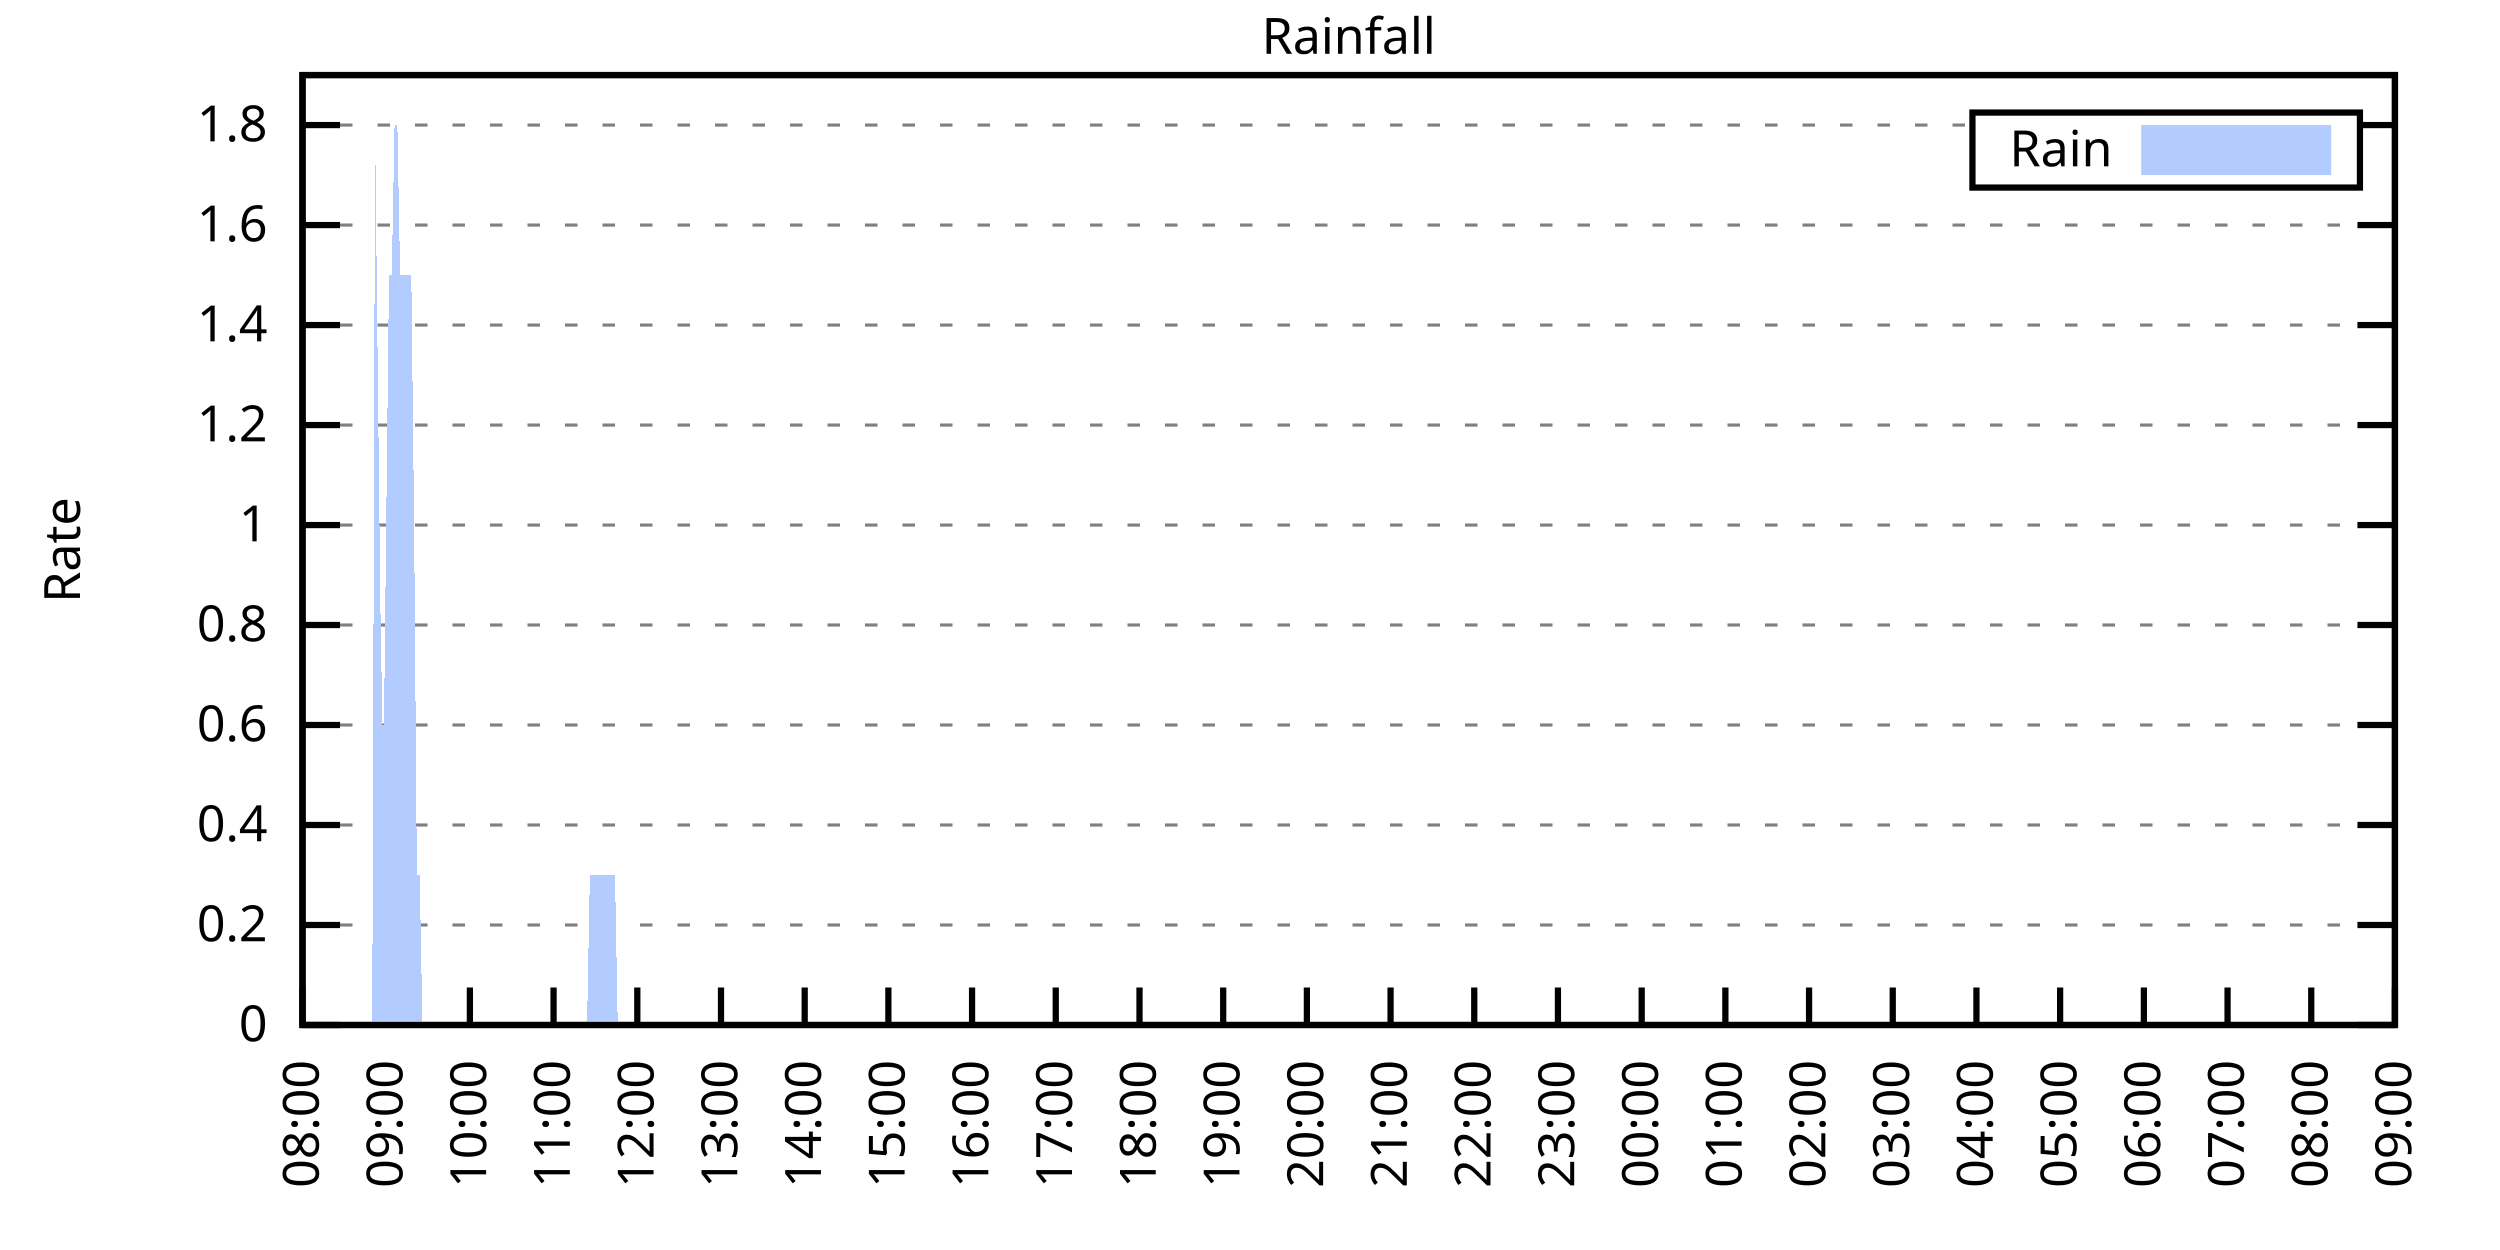
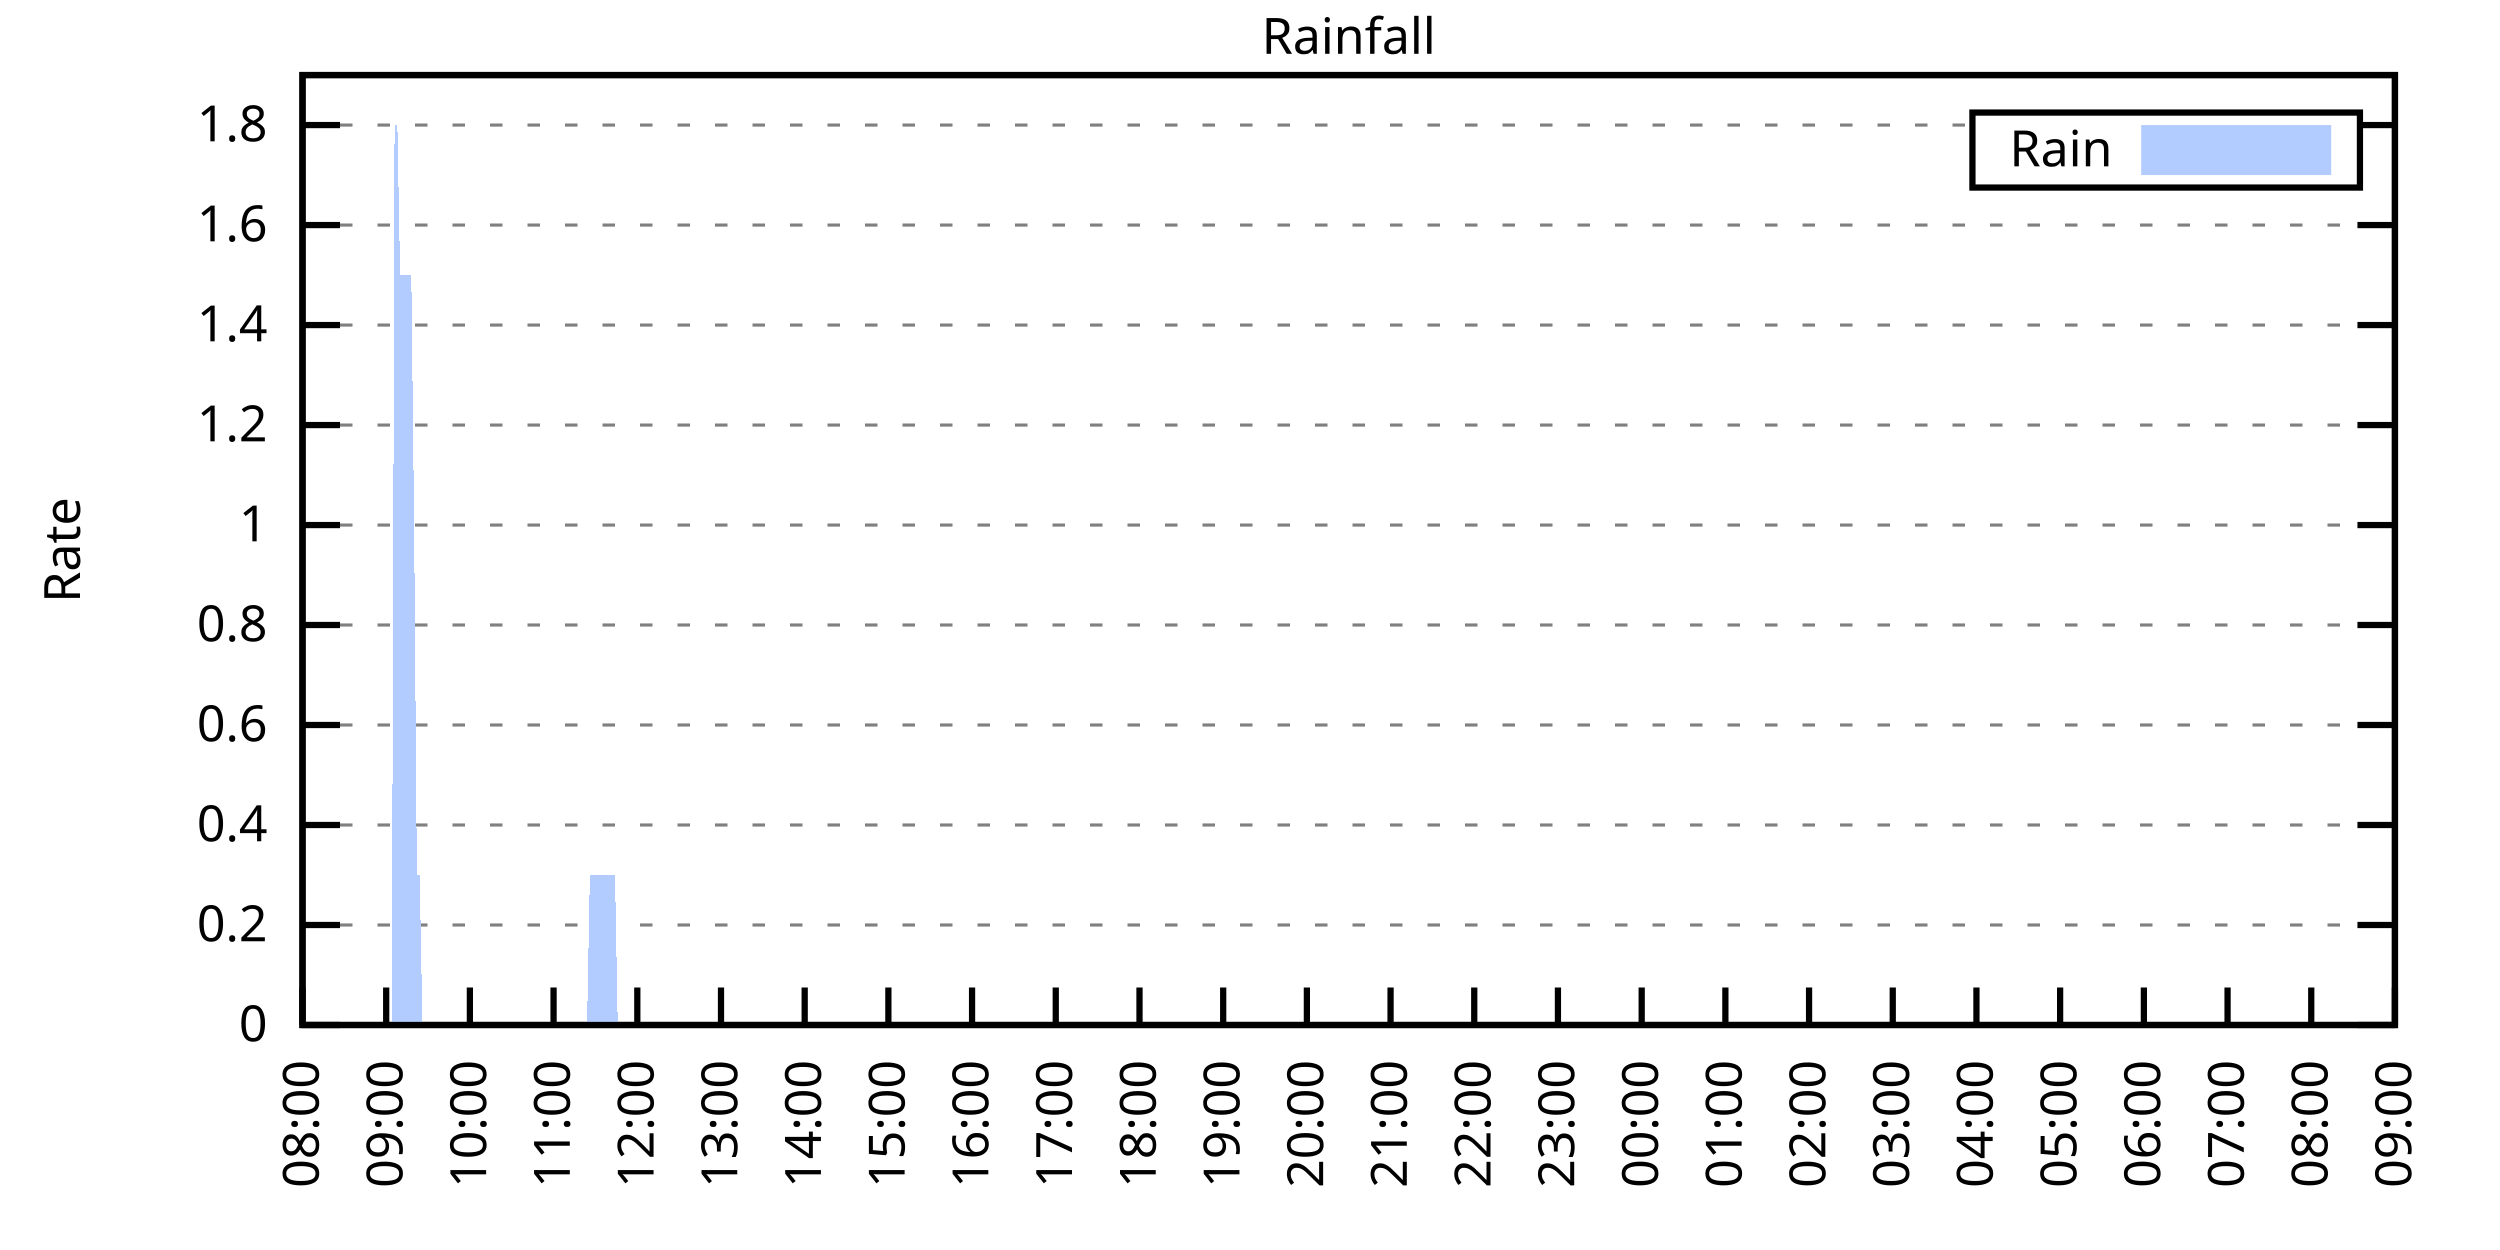
<svg xmlns="http://www.w3.org/2000/svg" xmlns:xlink="http://www.w3.org/1999/xlink" width="400" height="200" viewBox="0 0 400 200">
  <g id="gnuplot_canvas">
    <rect x="0" y="0" width="400" height="200" fill="none" />
    <defs>
      <circle id="gpDot" r="0.5" stroke-width="0.5" stroke="currentColor" />
      <path id="gpPt0" stroke-width="0.333" stroke="currentColor" d="M-1,0 h2 M0,-1 v2" />
      <path id="gpPt1" stroke-width="0.333" stroke="currentColor" d="M-1,-1 L1,1 M1,-1 L-1,1" />
      <path id="gpPt2" stroke-width="0.333" stroke="currentColor" d="M-1,0 L1,0 M0,-1 L0,1 M-1,-1 L1,1 M-1,1 L1,-1" />
      <rect id="gpPt3" stroke-width="0.333" stroke="currentColor" x="-1" y="-1" width="2" height="2" />
      <rect id="gpPt4" stroke-width="0.333" stroke="currentColor" fill="currentColor" x="-1" y="-1" width="2" height="2" />
      <circle id="gpPt5" stroke-width="0.333" stroke="currentColor" cx="0" cy="0" r="1" />
      <use xlink:href="#gpPt5" id="gpPt6" fill="currentColor" stroke="none" />
      <path id="gpPt7" stroke-width="0.333" stroke="currentColor" d="M0,-1.33 L-1.33,0.67 L1.33,0.67 z" />
      <use xlink:href="#gpPt7" id="gpPt8" fill="currentColor" stroke="none" />
      <use xlink:href="#gpPt7" id="gpPt9" stroke="currentColor" transform="rotate(180)" />
      <use xlink:href="#gpPt9" id="gpPt10" fill="currentColor" stroke="none" />
      <use xlink:href="#gpPt3" id="gpPt11" stroke="currentColor" transform="rotate(45)" />
      <use xlink:href="#gpPt11" id="gpPt12" fill="currentColor" stroke="none" />
      <path id="gpPt13" stroke-width="0.333" stroke="currentColor" d="M0,1.330 L1.265,0.411 L0.782,-1.067 L-0.782,-1.076 L-1.265,0.411 z" />
      <use xlink:href="#gpPt13" id="gpPt14" fill="currentColor" stroke="none" />
      <filter id="textbox" filterUnits="objectBoundingBox" x="0" y="0" height="1" width="1">
        <feFlood flood-color="white" flood-opacity="1" result="bgnd" />
        <feComposite in="SourceGraphic" in2="bgnd" operator="atop" />
      </filter>
      <filter id="greybox" filterUnits="objectBoundingBox" x="0" y="0" height="1" width="1">
        <feFlood flood-color="lightgrey" flood-opacity="1" result="grey" />
        <feComposite in="SourceGraphic" in2="grey" operator="atop" />
      </filter>
    </defs>
    <g fill="none" color="white" stroke="currentColor" stroke-width="1.00" stroke-linecap="butt" stroke-linejoin="miter">
</g>
    <g fill="none" color="black" stroke="currentColor" stroke-width="1.00" stroke-linecap="butt" stroke-linejoin="miter">
      <g stroke="none" shape-rendering="crispEdges">
        <polygon fill="rgb(255, 255, 255)" points="48.40,164.00 383.18,164.00 383.18,12.02 48.40,12.02 " />
      </g>
    </g>
    <g fill="none" color="black" stroke="currentColor" stroke-width="1.00" stroke-linecap="butt" stroke-linejoin="miter">
</g>
    <g fill="none" color="black" stroke="black" stroke-width="0.50" stroke-linecap="butt" stroke-linejoin="miter">
</g>
    <g fill="none" color="gray" stroke="currentColor" stroke-width="0.50" stroke-linecap="butt" stroke-linejoin="miter">
      <path stroke="gray" stroke-dasharray="2,4" class="gridline" d="M48.40,164.00 L383.19,164.00  " />
    </g>
    <g fill="none" color="gray" stroke="gray" stroke-width="1.00" stroke-linecap="butt" stroke-linejoin="miter">
</g>
    <g fill="none" color="black" stroke="currentColor" stroke-width="1.00" stroke-linecap="butt" stroke-linejoin="miter">
      <path stroke="black" d="M48.40,164.00 L54.40,164.00 M383.19,164.00 L377.19,164.00  " />
      <g transform="translate(42.80,166.60)" stroke="none" fill="black" font-family="Sans" font-size="8.00" text-anchor="end">
        <text>
          <tspan font-family="Sans"> 0</tspan>
        </text>
      </g>
    </g>
    <g fill="none" color="black" stroke="currentColor" stroke-width="1.00" stroke-linecap="butt" stroke-linejoin="miter">
</g>
    <g fill="none" color="black" stroke="black" stroke-width="0.50" stroke-linecap="butt" stroke-linejoin="miter">
</g>
    <g fill="none" color="gray" stroke="currentColor" stroke-width="0.50" stroke-linecap="butt" stroke-linejoin="miter">
      <path stroke="gray" stroke-dasharray="2,4" class="gridline" d="M48.40,148.00 L383.19,148.00  " />
    </g>
    <g fill="none" color="gray" stroke="gray" stroke-width="1.00" stroke-linecap="butt" stroke-linejoin="miter">
</g>
    <g fill="none" color="black" stroke="currentColor" stroke-width="1.00" stroke-linecap="butt" stroke-linejoin="miter">
      <path stroke="black" d="M48.40,148.00 L54.40,148.00 M383.19,148.00 L377.19,148.00  " />
      <g transform="translate(42.80,150.60)" stroke="none" fill="black" font-family="Sans" font-size="8.00" text-anchor="end">
        <text>
          <tspan font-family="Sans"> 0.2</tspan>
        </text>
      </g>
    </g>
    <g fill="none" color="black" stroke="currentColor" stroke-width="1.00" stroke-linecap="butt" stroke-linejoin="miter">
</g>
    <g fill="none" color="black" stroke="black" stroke-width="0.50" stroke-linecap="butt" stroke-linejoin="miter">
</g>
    <g fill="none" color="gray" stroke="currentColor" stroke-width="0.50" stroke-linecap="butt" stroke-linejoin="miter">
      <path stroke="gray" stroke-dasharray="2,4" class="gridline" d="M48.40,132.00 L383.19,132.00  " />
    </g>
    <g fill="none" color="gray" stroke="gray" stroke-width="1.00" stroke-linecap="butt" stroke-linejoin="miter">
</g>
    <g fill="none" color="black" stroke="currentColor" stroke-width="1.00" stroke-linecap="butt" stroke-linejoin="miter">
      <path stroke="black" d="M48.40,132.00 L54.40,132.00 M383.19,132.00 L377.19,132.00  " />
      <g transform="translate(42.80,134.60)" stroke="none" fill="black" font-family="Sans" font-size="8.00" text-anchor="end">
        <text>
          <tspan font-family="Sans"> 0.4</tspan>
        </text>
      </g>
    </g>
    <g fill="none" color="black" stroke="currentColor" stroke-width="1.00" stroke-linecap="butt" stroke-linejoin="miter">
</g>
    <g fill="none" color="black" stroke="black" stroke-width="0.50" stroke-linecap="butt" stroke-linejoin="miter">
</g>
    <g fill="none" color="gray" stroke="currentColor" stroke-width="0.50" stroke-linecap="butt" stroke-linejoin="miter">
      <path stroke="gray" stroke-dasharray="2,4" class="gridline" d="M48.40,116.00 L383.19,116.00  " />
    </g>
    <g fill="none" color="gray" stroke="gray" stroke-width="1.00" stroke-linecap="butt" stroke-linejoin="miter">
</g>
    <g fill="none" color="black" stroke="currentColor" stroke-width="1.00" stroke-linecap="butt" stroke-linejoin="miter">
      <path stroke="black" d="M48.40,116.00 L54.40,116.00 M383.19,116.00 L377.19,116.00  " />
      <g transform="translate(42.80,118.60)" stroke="none" fill="black" font-family="Sans" font-size="8.00" text-anchor="end">
        <text>
          <tspan font-family="Sans"> 0.6</tspan>
        </text>
      </g>
    </g>
    <g fill="none" color="black" stroke="currentColor" stroke-width="1.00" stroke-linecap="butt" stroke-linejoin="miter">
</g>
    <g fill="none" color="black" stroke="black" stroke-width="0.50" stroke-linecap="butt" stroke-linejoin="miter">
</g>
    <g fill="none" color="gray" stroke="currentColor" stroke-width="0.50" stroke-linecap="butt" stroke-linejoin="miter">
      <path stroke="gray" stroke-dasharray="2,4" class="gridline" d="M48.40,100.00 L383.19,100.00  " />
    </g>
    <g fill="none" color="gray" stroke="gray" stroke-width="1.00" stroke-linecap="butt" stroke-linejoin="miter">
</g>
    <g fill="none" color="black" stroke="currentColor" stroke-width="1.00" stroke-linecap="butt" stroke-linejoin="miter">
      <path stroke="black" d="M48.40,100.00 L54.40,100.00 M383.19,100.00 L377.19,100.00  " />
      <g transform="translate(42.80,102.60)" stroke="none" fill="black" font-family="Sans" font-size="8.00" text-anchor="end">
        <text>
          <tspan font-family="Sans"> 0.8</tspan>
        </text>
      </g>
    </g>
    <g fill="none" color="black" stroke="currentColor" stroke-width="1.00" stroke-linecap="butt" stroke-linejoin="miter">
</g>
    <g fill="none" color="black" stroke="black" stroke-width="0.50" stroke-linecap="butt" stroke-linejoin="miter">
</g>
    <g fill="none" color="gray" stroke="currentColor" stroke-width="0.50" stroke-linecap="butt" stroke-linejoin="miter">
      <path stroke="gray" stroke-dasharray="2,4" class="gridline" d="M48.40,84.01 L383.19,84.01  " />
    </g>
    <g fill="none" color="gray" stroke="gray" stroke-width="1.00" stroke-linecap="butt" stroke-linejoin="miter">
</g>
    <g fill="none" color="black" stroke="currentColor" stroke-width="1.00" stroke-linecap="butt" stroke-linejoin="miter">
      <path stroke="black" d="M48.40,84.01 L54.40,84.01 M383.19,84.01 L377.19,84.01  " />
      <g transform="translate(42.80,86.61)" stroke="none" fill="black" font-family="Sans" font-size="8.00" text-anchor="end">
        <text>
          <tspan font-family="Sans"> 1</tspan>
        </text>
      </g>
    </g>
    <g fill="none" color="black" stroke="currentColor" stroke-width="1.00" stroke-linecap="butt" stroke-linejoin="miter">
</g>
    <g fill="none" color="black" stroke="black" stroke-width="0.50" stroke-linecap="butt" stroke-linejoin="miter">
</g>
    <g fill="none" color="gray" stroke="currentColor" stroke-width="0.50" stroke-linecap="butt" stroke-linejoin="miter">
      <path stroke="gray" stroke-dasharray="2,4" class="gridline" d="M48.40,68.01 L383.19,68.01  " />
    </g>
    <g fill="none" color="gray" stroke="gray" stroke-width="1.00" stroke-linecap="butt" stroke-linejoin="miter">
</g>
    <g fill="none" color="black" stroke="currentColor" stroke-width="1.00" stroke-linecap="butt" stroke-linejoin="miter">
      <path stroke="black" d="M48.40,68.01 L54.40,68.01 M383.19,68.01 L377.19,68.01  " />
      <g transform="translate(42.80,70.61)" stroke="none" fill="black" font-family="Sans" font-size="8.00" text-anchor="end">
        <text>
          <tspan font-family="Sans"> 1.2</tspan>
        </text>
      </g>
    </g>
    <g fill="none" color="black" stroke="currentColor" stroke-width="1.00" stroke-linecap="butt" stroke-linejoin="miter">
</g>
    <g fill="none" color="black" stroke="black" stroke-width="0.50" stroke-linecap="butt" stroke-linejoin="miter">
</g>
    <g fill="none" color="gray" stroke="currentColor" stroke-width="0.50" stroke-linecap="butt" stroke-linejoin="miter">
      <path stroke="gray" stroke-dasharray="2,4" class="gridline" d="M48.40,52.01 L383.19,52.01  " />
    </g>
    <g fill="none" color="gray" stroke="gray" stroke-width="1.00" stroke-linecap="butt" stroke-linejoin="miter">
</g>
    <g fill="none" color="black" stroke="currentColor" stroke-width="1.00" stroke-linecap="butt" stroke-linejoin="miter">
      <path stroke="black" d="M48.40,52.01 L54.40,52.01 M383.19,52.01 L377.19,52.01  " />
      <g transform="translate(42.80,54.61)" stroke="none" fill="black" font-family="Sans" font-size="8.00" text-anchor="end">
        <text>
          <tspan font-family="Sans"> 1.4</tspan>
        </text>
      </g>
    </g>
    <g fill="none" color="black" stroke="currentColor" stroke-width="1.00" stroke-linecap="butt" stroke-linejoin="miter">
</g>
    <g fill="none" color="black" stroke="black" stroke-width="0.50" stroke-linecap="butt" stroke-linejoin="miter">
</g>
    <g fill="none" color="gray" stroke="currentColor" stroke-width="0.50" stroke-linecap="butt" stroke-linejoin="miter">
      <path stroke="gray" stroke-dasharray="2,4" class="gridline" d="M48.40,36.01 L383.19,36.01  " />
    </g>
    <g fill="none" color="gray" stroke="gray" stroke-width="1.00" stroke-linecap="butt" stroke-linejoin="miter">
</g>
    <g fill="none" color="black" stroke="currentColor" stroke-width="1.00" stroke-linecap="butt" stroke-linejoin="miter">
      <path stroke="black" d="M48.40,36.01 L54.40,36.01 M383.19,36.01 L377.19,36.01  " />
      <g transform="translate(42.80,38.61)" stroke="none" fill="black" font-family="Sans" font-size="8.00" text-anchor="end">
        <text>
          <tspan font-family="Sans"> 1.6</tspan>
        </text>
      </g>
    </g>
    <g fill="none" color="black" stroke="currentColor" stroke-width="1.00" stroke-linecap="butt" stroke-linejoin="miter">
</g>
    <g fill="none" color="black" stroke="black" stroke-width="0.50" stroke-linecap="butt" stroke-linejoin="miter">
</g>
    <g fill="none" color="gray" stroke="currentColor" stroke-width="0.50" stroke-linecap="butt" stroke-linejoin="miter">
      <path stroke="gray" stroke-dasharray="2,4" class="gridline" d="M48.40,20.01 L315.59,20.01 M377.59,20.01 L383.19,20.01  " />
    </g>
    <g fill="none" color="gray" stroke="gray" stroke-width="1.00" stroke-linecap="butt" stroke-linejoin="miter">
</g>
    <g fill="none" color="black" stroke="currentColor" stroke-width="1.00" stroke-linecap="butt" stroke-linejoin="miter">
      <path stroke="black" d="M48.40,20.01 L54.40,20.01 M383.19,20.01 L377.19,20.01  " />
      <g transform="translate(42.80,22.61)" stroke="none" fill="black" font-family="Sans" font-size="8.00" text-anchor="end">
        <text>
          <tspan font-family="Sans"> 1.8</tspan>
        </text>
      </g>
    </g>
    <g fill="none" color="black" stroke="currentColor" stroke-width="1.00" stroke-linecap="butt" stroke-linejoin="miter">
      <path stroke="black" d="M48.40,164.00 L48.40,158.00  " />
      <g transform="translate(51.00,169.60) rotate(270.00)" stroke="none" fill="black" font-family="Sans" font-size="8.00" text-anchor="end">
        <text>
          <tspan font-family="Sans">08:00</tspan>
        </text>
      </g>
    </g>
    <g fill="none" color="black" stroke="currentColor" stroke-width="1.00" stroke-linecap="butt" stroke-linejoin="miter">
      <path stroke="black" d="M61.79,164.00 L61.79,158.00  " />
      <g transform="translate(64.39,169.60) rotate(270.00)" stroke="none" fill="black" font-family="Sans" font-size="8.00" text-anchor="end">
        <text>
          <tspan font-family="Sans">09:00</tspan>
        </text>
      </g>
    </g>
    <g fill="none" color="black" stroke="currentColor" stroke-width="1.00" stroke-linecap="butt" stroke-linejoin="miter">
      <path stroke="black" d="M75.18,164.00 L75.18,158.00  " />
      <g transform="translate(77.78,169.60) rotate(270.00)" stroke="none" fill="black" font-family="Sans" font-size="8.00" text-anchor="end">
        <text>
          <tspan font-family="Sans">10:00</tspan>
        </text>
      </g>
    </g>
    <g fill="none" color="black" stroke="currentColor" stroke-width="1.00" stroke-linecap="butt" stroke-linejoin="miter">
      <path stroke="black" d="M88.57,164.00 L88.57,158.00  " />
      <g transform="translate(91.17,169.60) rotate(270.00)" stroke="none" fill="black" font-family="Sans" font-size="8.00" text-anchor="end">
        <text>
          <tspan font-family="Sans">11:00</tspan>
        </text>
      </g>
    </g>
    <g fill="none" color="black" stroke="currentColor" stroke-width="1.00" stroke-linecap="butt" stroke-linejoin="miter">
      <path stroke="black" d="M101.97,164.00 L101.97,158.00  " />
      <g transform="translate(104.57,169.60) rotate(270.00)" stroke="none" fill="black" font-family="Sans" font-size="8.00" text-anchor="end">
        <text>
          <tspan font-family="Sans">12:00</tspan>
        </text>
      </g>
    </g>
    <g fill="none" color="black" stroke="currentColor" stroke-width="1.00" stroke-linecap="butt" stroke-linejoin="miter">
      <path stroke="black" d="M115.36,164.00 L115.36,158.00  " />
      <g transform="translate(117.96,169.60) rotate(270.00)" stroke="none" fill="black" font-family="Sans" font-size="8.00" text-anchor="end">
        <text>
          <tspan font-family="Sans">13:00</tspan>
        </text>
      </g>
    </g>
    <g fill="none" color="black" stroke="currentColor" stroke-width="1.00" stroke-linecap="butt" stroke-linejoin="miter">
      <path stroke="black" d="M128.75,164.00 L128.75,158.00  " />
      <g transform="translate(131.35,169.60) rotate(270.00)" stroke="none" fill="black" font-family="Sans" font-size="8.00" text-anchor="end">
        <text>
          <tspan font-family="Sans">14:00</tspan>
        </text>
      </g>
    </g>
    <g fill="none" color="black" stroke="currentColor" stroke-width="1.00" stroke-linecap="butt" stroke-linejoin="miter">
      <path stroke="black" d="M142.14,164.00 L142.14,158.00  " />
      <g transform="translate(144.74,169.60) rotate(270.00)" stroke="none" fill="black" font-family="Sans" font-size="8.00" text-anchor="end">
        <text>
          <tspan font-family="Sans">15:00</tspan>
        </text>
      </g>
    </g>
    <g fill="none" color="black" stroke="currentColor" stroke-width="1.00" stroke-linecap="butt" stroke-linejoin="miter">
      <path stroke="black" d="M155.53,164.00 L155.53,158.00  " />
      <g transform="translate(158.13,169.60) rotate(270.00)" stroke="none" fill="black" font-family="Sans" font-size="8.00" text-anchor="end">
        <text>
          <tspan font-family="Sans">16:00</tspan>
        </text>
      </g>
    </g>
    <g fill="none" color="black" stroke="currentColor" stroke-width="1.00" stroke-linecap="butt" stroke-linejoin="miter">
      <path stroke="black" d="M168.92,164.00 L168.92,158.00  " />
      <g transform="translate(171.52,169.60) rotate(270.00)" stroke="none" fill="black" font-family="Sans" font-size="8.00" text-anchor="end">
        <text>
          <tspan font-family="Sans">17:00</tspan>
        </text>
      </g>
    </g>
    <g fill="none" color="black" stroke="currentColor" stroke-width="1.00" stroke-linecap="butt" stroke-linejoin="miter">
      <path stroke="black" d="M182.32,164.00 L182.32,158.00  " />
      <g transform="translate(184.92,169.60) rotate(270.00)" stroke="none" fill="black" font-family="Sans" font-size="8.00" text-anchor="end">
        <text>
          <tspan font-family="Sans">18:00</tspan>
        </text>
      </g>
    </g>
    <g fill="none" color="black" stroke="currentColor" stroke-width="1.00" stroke-linecap="butt" stroke-linejoin="miter">
      <path stroke="black" d="M195.71,164.00 L195.71,158.00  " />
      <g transform="translate(198.31,169.60) rotate(270.00)" stroke="none" fill="black" font-family="Sans" font-size="8.00" text-anchor="end">
        <text>
          <tspan font-family="Sans">19:00</tspan>
        </text>
      </g>
    </g>
    <g fill="none" color="black" stroke="currentColor" stroke-width="1.00" stroke-linecap="butt" stroke-linejoin="miter">
      <path stroke="black" d="M209.10,164.00 L209.10,158.00  " />
      <g transform="translate(211.70,169.60) rotate(270.00)" stroke="none" fill="black" font-family="Sans" font-size="8.00" text-anchor="end">
        <text>
          <tspan font-family="Sans">20:00</tspan>
        </text>
      </g>
    </g>
    <g fill="none" color="black" stroke="currentColor" stroke-width="1.00" stroke-linecap="butt" stroke-linejoin="miter">
      <path stroke="black" d="M222.49,164.00 L222.49,158.00  " />
      <g transform="translate(225.09,169.60) rotate(270.00)" stroke="none" fill="black" font-family="Sans" font-size="8.00" text-anchor="end">
        <text>
          <tspan font-family="Sans">21:00</tspan>
        </text>
      </g>
    </g>
    <g fill="none" color="black" stroke="currentColor" stroke-width="1.00" stroke-linecap="butt" stroke-linejoin="miter">
      <path stroke="black" d="M235.88,164.00 L235.88,158.00  " />
      <g transform="translate(238.48,169.60) rotate(270.00)" stroke="none" fill="black" font-family="Sans" font-size="8.00" text-anchor="end">
        <text>
          <tspan font-family="Sans">22:00</tspan>
        </text>
      </g>
    </g>
    <g fill="none" color="black" stroke="currentColor" stroke-width="1.00" stroke-linecap="butt" stroke-linejoin="miter">
      <path stroke="black" d="M249.27,164.00 L249.27,158.00  " />
      <g transform="translate(251.87,169.60) rotate(270.00)" stroke="none" fill="black" font-family="Sans" font-size="8.00" text-anchor="end">
        <text>
          <tspan font-family="Sans">23:00</tspan>
        </text>
      </g>
    </g>
    <g fill="none" color="black" stroke="currentColor" stroke-width="1.00" stroke-linecap="butt" stroke-linejoin="miter">
      <path stroke="black" d="M262.67,164.00 L262.67,158.00  " />
      <g transform="translate(265.27,169.60) rotate(270.00)" stroke="none" fill="black" font-family="Sans" font-size="8.00" text-anchor="end">
        <text>
          <tspan font-family="Sans">00:00</tspan>
        </text>
      </g>
    </g>
    <g fill="none" color="black" stroke="currentColor" stroke-width="1.00" stroke-linecap="butt" stroke-linejoin="miter">
      <path stroke="black" d="M276.06,164.00 L276.06,158.00  " />
      <g transform="translate(278.66,169.60) rotate(270.00)" stroke="none" fill="black" font-family="Sans" font-size="8.00" text-anchor="end">
        <text>
          <tspan font-family="Sans">01:00</tspan>
        </text>
      </g>
    </g>
    <g fill="none" color="black" stroke="currentColor" stroke-width="1.00" stroke-linecap="butt" stroke-linejoin="miter">
      <path stroke="black" d="M289.45,164.00 L289.45,158.00  " />
      <g transform="translate(292.05,169.60) rotate(270.00)" stroke="none" fill="black" font-family="Sans" font-size="8.00" text-anchor="end">
        <text>
          <tspan font-family="Sans">02:00</tspan>
        </text>
      </g>
    </g>
    <g fill="none" color="black" stroke="currentColor" stroke-width="1.00" stroke-linecap="butt" stroke-linejoin="miter">
      <path stroke="black" d="M302.84,164.00 L302.84,158.00  " />
      <g transform="translate(305.44,169.60) rotate(270.00)" stroke="none" fill="black" font-family="Sans" font-size="8.00" text-anchor="end">
        <text>
          <tspan font-family="Sans">03:00</tspan>
        </text>
      </g>
    </g>
    <g fill="none" color="black" stroke="currentColor" stroke-width="1.00" stroke-linecap="butt" stroke-linejoin="miter">
      <path stroke="black" d="M316.23,164.00 L316.23,158.00  " />
      <g transform="translate(318.83,169.60) rotate(270.00)" stroke="none" fill="black" font-family="Sans" font-size="8.00" text-anchor="end">
        <text>
          <tspan font-family="Sans">04:00</tspan>
        </text>
      </g>
    </g>
    <g fill="none" color="black" stroke="currentColor" stroke-width="1.00" stroke-linecap="butt" stroke-linejoin="miter">
      <path stroke="black" d="M329.62,164.00 L329.62,158.00  " />
      <g transform="translate(332.22,169.60) rotate(270.00)" stroke="none" fill="black" font-family="Sans" font-size="8.00" text-anchor="end">
        <text>
          <tspan font-family="Sans">05:00</tspan>
        </text>
      </g>
    </g>
    <g fill="none" color="black" stroke="currentColor" stroke-width="1.00" stroke-linecap="butt" stroke-linejoin="miter">
      <path stroke="black" d="M343.02,164.00 L343.02,158.00  " />
      <g transform="translate(345.62,169.60) rotate(270.00)" stroke="none" fill="black" font-family="Sans" font-size="8.00" text-anchor="end">
        <text>
          <tspan font-family="Sans">06:00</tspan>
        </text>
      </g>
    </g>
    <g fill="none" color="black" stroke="currentColor" stroke-width="1.00" stroke-linecap="butt" stroke-linejoin="miter">
      <path stroke="black" d="M356.41,164.00 L356.41,158.00  " />
      <g transform="translate(359.01,169.60) rotate(270.00)" stroke="none" fill="black" font-family="Sans" font-size="8.00" text-anchor="end">
        <text>
          <tspan font-family="Sans">07:00</tspan>
        </text>
      </g>
    </g>
    <g fill="none" color="black" stroke="currentColor" stroke-width="1.00" stroke-linecap="butt" stroke-linejoin="miter">
      <path stroke="black" d="M369.80,164.00 L369.80,158.00  " />
      <g transform="translate(372.40,169.60) rotate(270.00)" stroke="none" fill="black" font-family="Sans" font-size="8.00" text-anchor="end">
        <text>
          <tspan font-family="Sans">08:00</tspan>
        </text>
      </g>
    </g>
    <g fill="none" color="black" stroke="currentColor" stroke-width="1.00" stroke-linecap="butt" stroke-linejoin="miter">
      <path stroke="black" d="M383.19,164.00 L383.19,158.00  " />
      <g transform="translate(385.79,169.60) rotate(270.00)" stroke="none" fill="black" font-family="Sans" font-size="8.00" text-anchor="end">
        <text>
          <tspan font-family="Sans">09:00</tspan>
        </text>
      </g>
    </g>
    <g fill="none" color="black" stroke="currentColor" stroke-width="1.00" stroke-linecap="butt" stroke-linejoin="miter">
</g>
    <g fill="none" color="black" stroke="currentColor" stroke-width="1.00" stroke-linecap="butt" stroke-linejoin="miter">
      <path stroke="black" d="M48.40,12.01 L48.40,164.00 L383.19,164.00 L383.19,12.01 L48.40,12.01 Z  " />
    </g>
    <g fill="none" color="black" stroke="currentColor" stroke-width="1.00" stroke-linecap="butt" stroke-linejoin="miter">
</g>
    <g fill="none" color="black" stroke="currentColor" stroke-width="1.00" stroke-linecap="butt" stroke-linejoin="miter">
      <path stroke="black" d="M315.59,30.01 L315.59,18.01 L377.59,18.01 L377.59,30.01 L315.59,30.01 Z  " />
    </g>
    <g id="Rainfall_plot_1">
      <g fill="none" color="white" stroke="black" stroke-width="2.00" stroke-linecap="butt" stroke-linejoin="miter">
</g>
      <g fill="none" color="black" stroke="currentColor" stroke-width="2.00" stroke-linecap="butt" stroke-linejoin="miter">
        <g transform="translate(337.99,26.61)" stroke="none" fill="black" font-family="Sans" font-size="8.00" text-anchor="end">
          <text>
            <tspan font-family="Sans">Rain</tspan>
          </text>
        </g>
      </g>
      <g fill="none" color="black" stroke="currentColor" stroke-width="2.00" stroke-linecap="butt" stroke-linejoin="miter">
        <g stroke="none" shape-rendering="crispEdges">
          <polygon fill="rgb(178, 204, 255)" points="343.59,27.01 371.99,27.01 371.99,21.01 343.59,21.01 " />
        </g>
        <path stroke="rgb(178, 204, 255)" d="M343.59,27.01 L371.99,27.01 L371.99,21.01 L343.59,21.01 L343.59,27.01 Z  " />
      </g>
      <g fill="none" color="black" stroke="currentColor" stroke-width="2.00" stroke-linecap="butt" stroke-linejoin="miter">
        <g stroke="none" shape-rendering="crispEdges">
-           <polygon fill="rgb(178, 204, 255)" points="55.54,164.00 55.99,164.00 56.43,164.00 56.88,164.00 57.33,164.00 57.77,164.00 58.22,164.00 58.67,164.00 59.11,164.00 59.56,164.00 60.01,20.01 60.45,60.01 60.90,100.00 61.35,124.00 61.79,84.01 62.24,44.01 62.68,44.01 63.13,20.01 63.58,20.01 64.02,44.01 64.47,44.01 64.92,44.01 65.36,44.01 65.81,44.01 66.26,84.01 66.70,140.00 67.15,140.00 67.59,164.00 68.04,164.00 68.49,164.00 68.93,164.00 69.38,164.00 69.83,164.00 70.27,164.00 70.72,164.00 71.17,164.00 71.61,164.00 72.06,164.00 72.50,164.00 72.95,164.00 73.40,164.00 73.84,164.00 74.29,164.00 74.74,164.00 75.18,164.00 75.63,164.00 76.08,164.00 76.52,164.00 76.97,164.00 77.42,164.00 77.86,164.00 78.31,164.00 78.75,164.00 79.20,164.00 79.65,164.00 80.09,164.00 80.54,164.00 80.99,164.00 81.43,164.00 81.88,164.00 82.33,164.00 82.77,164.00 83.22,164.00 83.66,164.00 84.11,164.00 84.56,164.00 85.00,164.00 85.45,164.00 85.90,164.00 86.34,164.00 86.79,164.00 87.24,164.00 87.68,164.00 88.13,164.00 88.57,164.00 89.02,164.00 89.47,164.00 89.91,164.00 90.36,164.00 90.81,164.00 91.25,164.00 91.70,164.00 92.15,164.00 92.59,164.00 93.04,164.00 93.49,164.00 93.93,164.00 94.38,140.00 94.82,140.00 95.27,140.00 95.72,140.00 96.16,140.00 96.61,140.00 97.06,140.00 97.50,140.00 97.95,140.00 98.40,140.00 98.84,164.00 99.29,164.00 99.73,164.00 100.18,164.00 100.63,164.00 101.07,164.00 101.52,164.00 101.97,164.00 102.41,164.00 102.86,164.00 103.31,164.00 103.75,164.00 104.20,164.00 104.64,164.00 105.09,164.00 105.54,164.00 105.98,164.00 106.43,164.00 106.88,164.00 107.32,164.00 107.77,164.00 108.22,164.00 108.66,164.00 109.11,164.00 109.55,164.00 110.00,164.00 110.45,164.00 110.89,164.00 111.34,164.00 111.79,164.00 112.23,164.00 112.68,164.00 113.13,164.00 113.57,164.00 114.02,164.00 114.47,164.00 114.91,164.00 115.36,164.00 115.80,164.00 116.25,164.00 116.70,164.00 117.14,164.00 117.59,164.00 118.04,164.00 118.48,164.00 118.93,164.00 119.38,164.00 119.82,164.00 120.27,164.00 120.71,164.00 121.16,164.00 121.61,164.00 122.05,164.00 122.50,164.00 122.95,164.00 123.39,164.00 123.84,164.00 124.29,164.00 124.73,164.00 125.18,164.00 125.62,164.00 126.07,164.00 126.52,164.00 126.96,164.00 127.41,164.00 127.86,164.00 128.30,164.00 128.75,164.00 129.20,164.00 129.64,164.00 130.09,164.00 130.54,164.00 130.98,164.00 131.43,164.00 131.87,164.00 132.32,164.00 132.77,164.00 133.21,164.00 133.66,164.00 134.11,164.00 134.55,164.00 135.00,164.00 135.45,164.00 135.89,164.00 136.34,164.00 136.78,164.00 137.23,164.00 137.68,164.00 138.12,164.00 138.57,164.00 139.02,164.00 139.46,164.00 139.91,164.00 140.36,164.00 140.80,164.00 141.25,164.00 141.69,164.00 142.14,164.00 142.59,164.00 143.03,164.00 143.48,164.00 143.93,164.00 144.37,164.00 144.82,164.00 145.27,164.00 145.71,164.00 146.16,164.00 146.61,164.00 147.05,164.00 147.50,164.00 147.94,164.00 148.39,164.00 148.84,164.00 149.28,164.00 149.73,164.00 150.18,164.00 150.62,164.00 151.07,164.00 151.52,164.00 151.96,164.00 152.41,164.00 152.85,164.00 153.30,164.00 153.75,164.00 154.19,164.00 154.64,164.00 155.09,164.00 155.53,164.00 155.98,164.00 156.43,164.00 156.87,164.00 157.32,164.00 157.76,164.00 158.21,164.00 158.66,164.00 159.10,164.00 159.55,164.00 160.00,164.00 160.44,164.00 160.89,164.00 161.34,164.00 161.78,164.00 162.23,164.00 162.67,164.00 163.12,164.00 163.57,164.00 164.01,164.00 164.46,164.00 164.91,164.00 165.35,164.00 165.80,164.00 166.25,164.00 166.69,164.00 167.14,164.00 167.59,164.00 168.03,164.00 168.48,164.00 168.92,164.00 169.37,164.00 169.82,164.00 170.26,164.00 170.71,164.00 171.16,164.00 171.60,164.00 172.05,164.00 172.50,164.00 172.94,164.00 173.39,164.00 173.83,164.00 174.28,164.00 174.73,164.00 175.17,164.00 175.62,164.00 176.07,164.00 176.51,164.00 176.96,164.00 177.41,164.00 177.85,164.00 178.30,164.00 178.74,164.00 179.19,164.00 179.64,164.00 180.08,164.00 180.53,164.00 180.98,164.00 181.42,164.00 181.87,164.00 182.32,164.00 182.76,164.00 183.21,164.00 183.66,164.00 184.10,164.00 184.55,164.00 184.99,164.00 185.44,164.00 185.89,164.00 186.33,164.00 186.78,164.00 187.23,164.00 187.67,164.00 188.12,164.00 188.57,164.00 189.01,164.00 189.46,164.00 189.90,164.00 190.35,164.00 190.80,164.00 191.24,164.00 191.69,164.00 192.14,164.00 192.58,164.00 193.03,164.00 193.48,164.00 193.92,164.00 194.37,164.00 194.81,164.00 195.26,164.00 195.71,164.00 196.15,164.00 196.60,164.00 197.05,164.00 197.49,164.00 197.94,164.00 198.39,164.00 198.83,164.00 199.28,164.00 199.73,164.00 200.17,164.00 200.62,164.00 201.06,164.00 201.51,164.00 201.96,164.00 202.40,164.00 202.85,164.00 203.30,164.00 203.74,164.00 204.19,164.00 204.64,164.00 205.08,164.00 205.53,164.00 205.97,164.00 206.42,164.00 206.87,164.00 207.31,164.00 207.76,164.00 208.21,164.00 208.65,164.00 209.10,164.00 209.55,164.00 209.99,164.00 210.44,164.00 210.88,164.00 211.33,164.00 211.78,164.00 212.22,164.00 212.67,164.00 213.12,164.00 213.56,164.00 214.01,164.00 214.46,164.00 214.90,164.00 215.35,164.00 215.80,164.00 216.24,164.00 216.69,164.00 217.13,164.00 217.58,164.00 218.03,164.00 218.47,164.00 218.92,164.00 219.37,164.00 219.81,164.00 220.26,164.00 220.71,164.00 221.15,164.00 221.60,164.00 222.04,164.00 222.49,164.00 222.94,164.00 223.38,164.00 223.83,164.00 224.28,164.00 224.72,164.00 225.17,164.00 225.62,164.00 226.06,164.00 226.51,164.00 226.95,164.00 227.40,164.00 227.85,164.00 228.29,164.00 228.74,164.00 229.19,164.00 229.63,164.00 230.08,164.00 230.53,164.00 230.97,164.00 231.42,164.00 231.86,164.00 232.31,164.00 232.76,164.00 233.20,164.00 233.65,164.00 234.10,164.00 234.54,164.00 234.99,164.00 235.44,164.00 235.88,164.00 236.33,164.00 236.78,164.00 237.22,164.00 237.67,164.00 238.11,164.00 238.56,164.00 239.01,164.00 239.45,164.00 239.90,164.00 240.35,164.00 240.79,164.00 241.24,164.00 241.69,164.00 242.13,164.00 242.58,164.00 243.02,164.00 243.47,164.00 243.92,164.00 244.36,164.00 244.81,164.00 245.26,164.00 245.70,164.00 246.15,164.00 246.60,164.00 247.04,164.00 247.49,164.00 247.93,164.00 248.38,164.00 248.83,164.00 249.27,164.00 249.72,164.00 250.17,164.00 250.61,164.00 251.06,164.00 251.51,164.00 251.95,164.00 252.40,164.00 252.85,164.00 253.29,164.00 253.74,164.00 254.18,164.00 254.63,164.00 255.08,164.00 255.52,164.00 255.97,164.00 256.42,164.00 256.86,164.00 257.31,164.00 257.76,164.00 258.20,164.00 258.65,164.00 259.09,164.00 259.54,164.00 259.99,164.00 260.43,164.00 260.88,164.00 261.33,164.00 261.77,164.00 262.22,164.00 262.67,164.00 263.11,164.00 263.56,164.00 264.00,164.00 264.45,164.00 264.90,164.00 265.34,164.00 265.79,164.00 266.24,164.00 266.68,164.00 267.13,164.00 267.58,164.00 268.02,164.00 268.47,164.00 268.92,164.00 269.36,164.00 269.81,164.00 270.25,164.00 270.70,164.00 271.15,164.00 271.59,164.00 272.04,164.00 272.49,164.00 272.93,164.00 273.38,164.00 273.83,164.00 274.27,164.00 274.72,164.00 275.16,164.00 275.61,164.00 276.06,164.00 276.50,164.00 276.95,164.00 277.40,164.00 277.84,164.00 278.29,164.00 278.74,164.00 279.18,164.00 279.63,164.00 280.07,164.00 280.52,164.00 280.97,164.00 281.41,164.00 281.86,164.00 282.31,164.00 282.75,164.00 283.20,164.00 283.65,164.00 284.09,164.00 284.54,164.00 284.98,164.00 285.43,164.00 285.88,164.00 286.32,164.00 286.77,164.00 287.22,164.00 287.66,164.00 288.11,164.00 288.56,164.00 289.00,164.00 289.45,164.00 289.90,164.00 290.34,164.00 290.79,164.00 291.23,164.00 291.68,164.00 292.13,164.00 292.57,164.00 293.02,164.00 293.47,164.00 293.91,164.00 294.36,164.00 294.81,164.00 295.25,164.00 295.70,164.00 296.14,164.00 296.59,164.00 297.04,164.00 297.48,164.00 297.93,164.00 298.38,164.00 298.82,164.00 299.27,164.00 299.72,164.00 300.16,164.00 300.61,164.00 301.05,164.00 301.50,164.00 301.95,164.00 302.39,164.00 302.84,164.00 303.29,164.00 303.73,164.00 304.18,164.00 304.63,164.00 305.07,164.00 305.52,164.00 305.97,164.00 306.41,164.00 306.86,164.00 307.30,164.00 307.75,164.00 308.20,164.00 308.64,164.00 309.09,164.00 309.54,164.00 309.98,164.00 310.43,164.00 310.88,164.00 311.32,164.00 311.77,164.00 312.21,164.00 312.66,164.00 313.11,164.00 313.55,164.00 314.00,164.00 314.45,164.00 314.89,164.00 315.34,164.00 315.79,164.00 316.23,164.00 316.68,164.00 317.12,164.00 317.57,164.00 318.02,164.00 318.46,164.00 318.91,164.00 319.36,164.00 319.80,164.00 320.25,164.00 320.70,164.00 321.14,164.00 321.59,164.00 322.04,164.00 322.48,164.00 322.93,164.00 323.37,164.00 323.82,164.00 324.27,164.00 324.71,164.00 325.16,164.00 325.61,164.00 326.05,164.00 326.50,164.00 326.95,164.00 327.39,164.00 327.84,164.00 328.28,164.00 328.73,164.00 329.18,164.00 329.62,164.00 330.07,164.00 330.52,164.00 330.96,164.00 331.41,164.00 331.86,164.00 332.30,164.00 332.75,164.00 333.19,164.00 333.64,164.00 334.09,164.00 334.53,164.00 334.98,164.00 335.43,164.00 335.87,164.00 336.32,164.00 336.77,164.00 337.21,164.00 337.66,164.00 338.10,164.00 338.55,164.00 339.00,164.00 339.44,164.00 339.89,164.00 340.34,164.00 340.78,164.00 341.23,164.00 341.68,164.00 342.12,164.00 342.57,164.00 343.02,164.00 343.46,164.00 343.91,164.00 344.35,164.00 344.80,164.00 345.25,164.00 345.69,164.00 346.14,164.00 346.59,164.00 347.03,164.00 347.48,164.00 347.93,164.00 348.37,164.00 348.82,164.00 349.26,164.00 349.71,164.00 350.16,164.00 350.60,164.00 351.05,164.00 351.50,164.00 351.94,164.00 352.39,164.00 352.84,164.00 353.28,164.00 353.73,164.00 354.17,164.00 354.62,164.00 355.07,164.00 355.51,164.00 355.96,164.00 356.41,164.00 356.85,164.00 357.30,164.00 357.75,164.00 358.19,164.00 358.64,164.00 359.09,164.00 359.53,164.00 359.98,164.00 360.42,164.00 360.87,164.00 361.32,164.00 361.76,164.00 362.21,164.00 362.66,164.00 363.10,164.00 363.55,164.00 364.00,164.00 364.44,164.00 364.89,164.00 365.33,164.00 365.78,164.00 366.23,164.00 366.67,164.00 367.12,164.00 367.57,164.00 368.01,164.00 368.46,164.00 368.91,164.00 369.35,164.00 369.80,164.00 370.24,164.00 370.69,164.00 371.14,164.00 371.58,164.00 372.03,164.00 372.48,164.00 372.92,164.00 373.37,164.00 373.82,164.00 374.26,164.00 374.71,164.00 375.16,164.00 375.60,164.00 376.05,164.00 376.49,164.00 376.49,164.00 55.54,164.00 " />
+           <polygon fill="rgb(178, 204, 255)" points="58.67,164.00 59.11,164.00 59.56,164.00 60.01,164.00 60.45,164.00 60.90,164.00 61.35,164.00 61.79,164.00 62.24,164.00 62.68,164.00 63.13,20.01 63.58,20.01 64.02,44.01 64.47,44.01 64.92,44.01 65.36,44.01 65.81,44.01 66.26,84.01 66.70,140.00 67.15,140.00 67.59,164.00 68.04,164.00 68.49,164.00 68.93,164.00 69.38,164.00 69.83,164.00 70.27,164.00 70.72,164.00 71.17,164.00 71.61,164.00 72.06,164.00 72.50,164.00 72.95,164.00 73.40,164.00 73.84,164.00 74.29,164.00 74.74,164.00 75.18,164.00 75.63,164.00 76.08,164.00 76.52,164.00 76.97,164.00 77.42,164.00 77.86,164.00 78.31,164.00 78.75,164.00 79.20,164.00 79.65,164.00 80.09,164.00 80.54,164.00 80.99,164.00 81.43,164.00 81.88,164.00 82.33,164.00 82.77,164.00 83.22,164.00 83.66,164.00 84.11,164.00 84.56,164.00 85.00,164.00 85.45,164.00 85.90,164.00 86.34,164.00 86.79,164.00 87.24,164.00 87.68,164.00 88.13,164.00 88.57,164.00 89.02,164.00 89.47,164.00 89.91,164.00 90.36,164.00 90.81,164.00 91.25,164.00 91.70,164.00 92.15,164.00 92.59,164.00 93.04,164.00 93.49,164.00 93.93,164.00 94.38,140.00 94.82,140.00 95.27,140.00 95.72,140.00 96.16,140.00 96.61,140.00 97.06,140.00 97.50,140.00 97.95,140.00 98.40,140.00 98.84,164.00 99.29,164.00 99.73,164.00 100.18,164.00 100.63,164.00 101.07,164.00 101.52,164.00 101.97,164.00 102.41,164.00 102.86,164.00 103.31,164.00 103.75,164.00 104.20,164.00 104.64,164.00 105.09,164.00 105.54,164.00 105.98,164.00 106.43,164.00 106.88,164.00 107.32,164.00 107.77,164.00 108.22,164.00 108.66,164.00 109.11,164.00 109.55,164.00 110.00,164.00 110.45,164.00 110.89,164.00 111.34,164.00 111.79,164.00 112.23,164.00 112.68,164.00 113.13,164.00 113.57,164.00 114.02,164.00 114.47,164.00 114.91,164.00 115.36,164.00 115.80,164.00 116.25,164.00 116.70,164.00 117.14,164.00 117.59,164.00 118.04,164.00 118.48,164.00 118.93,164.00 119.38,164.00 119.82,164.00 120.27,164.00 120.71,164.00 121.16,164.00 121.61,164.00 122.05,164.00 122.50,164.00 122.95,164.00 123.39,164.00 123.84,164.00 124.29,164.00 124.73,164.00 125.18,164.00 125.62,164.00 126.07,164.00 126.52,164.00 126.96,164.00 127.41,164.00 127.86,164.00 128.30,164.00 128.75,164.00 129.20,164.00 129.64,164.00 130.09,164.00 130.54,164.00 130.98,164.00 131.43,164.00 131.87,164.00 132.32,164.00 132.77,164.00 133.21,164.00 133.66,164.00 134.11,164.00 134.55,164.00 135.00,164.00 135.45,164.00 135.89,164.00 136.34,164.00 136.78,164.00 137.23,164.00 137.68,164.00 138.12,164.00 138.57,164.00 139.02,164.00 139.46,164.00 139.91,164.00 140.36,164.00 140.80,164.00 141.25,164.00 141.69,164.00 142.14,164.00 142.59,164.00 143.03,164.00 143.48,164.00 143.93,164.00 144.37,164.00 144.82,164.00 145.27,164.00 145.71,164.00 146.16,164.00 146.61,164.00 147.05,164.00 147.50,164.00 147.94,164.00 148.39,164.00 148.84,164.00 149.28,164.00 149.73,164.00 150.18,164.00 150.62,164.00 151.07,164.00 151.52,164.00 151.96,164.00 152.41,164.00 152.85,164.00 153.30,164.00 153.75,164.00 154.19,164.00 154.64,164.00 155.09,164.00 155.53,164.00 155.98,164.00 156.43,164.00 156.87,164.00 157.32,164.00 157.76,164.00 158.21,164.00 158.66,164.00 159.10,164.00 159.55,164.00 160.00,164.00 160.44,164.00 160.89,164.00 161.34,164.00 161.78,164.00 162.23,164.00 162.67,164.00 163.12,164.00 163.57,164.00 164.01,164.00 164.46,164.00 164.91,164.00 165.35,164.00 165.80,164.00 166.25,164.00 166.69,164.00 167.14,164.00 167.59,164.00 168.03,164.00 168.48,164.00 168.92,164.00 169.37,164.00 169.82,164.00 170.26,164.00 170.71,164.00 171.16,164.00 171.60,164.00 172.05,164.00 172.50,164.00 172.94,164.00 173.39,164.00 173.83,164.00 174.28,164.00 174.73,164.00 175.17,164.00 175.62,164.00 176.07,164.00 176.51,164.00 176.96,164.00 177.41,164.00 177.85,164.00 178.30,164.00 178.74,164.00 179.19,164.00 179.64,164.00 180.08,164.00 180.53,164.00 180.98,164.00 181.42,164.00 181.87,164.00 182.32,164.00 182.76,164.00 183.21,164.00 183.66,164.00 184.10,164.00 184.55,164.00 184.99,164.00 185.44,164.00 185.89,164.00 186.33,164.00 186.78,164.00 187.23,164.00 187.67,164.00 188.12,164.00 188.57,164.00 189.01,164.00 189.46,164.00 189.90,164.00 190.35,164.00 190.80,164.00 191.24,164.00 191.69,164.00 192.14,164.00 192.58,164.00 193.03,164.00 193.48,164.00 193.92,164.00 194.37,164.00 194.81,164.00 195.26,164.00 195.71,164.00 196.15,164.00 196.60,164.00 197.05,164.00 197.49,164.00 197.94,164.00 198.39,164.00 198.83,164.00 199.28,164.00 199.73,164.00 200.17,164.00 200.62,164.00 201.06,164.00 201.51,164.00 201.96,164.00 202.40,164.00 202.85,164.00 203.30,164.00 203.74,164.00 204.19,164.00 204.64,164.00 205.08,164.00 205.53,164.00 205.97,164.00 206.42,164.00 206.87,164.00 207.31,164.00 207.76,164.00 208.21,164.00 208.65,164.00 209.10,164.00 209.55,164.00 209.99,164.00 210.44,164.00 210.88,164.00 211.33,164.00 211.78,164.00 212.22,164.00 212.67,164.00 213.12,164.00 213.56,164.00 214.01,164.00 214.46,164.00 214.90,164.00 215.35,164.00 215.80,164.00 216.24,164.00 216.69,164.00 217.13,164.00 217.58,164.00 218.03,164.00 218.47,164.00 218.92,164.00 219.37,164.00 219.81,164.00 220.26,164.00 220.71,164.00 221.15,164.00 221.60,164.00 222.04,164.00 222.49,164.00 222.94,164.00 223.38,164.00 223.83,164.00 224.28,164.00 224.72,164.00 225.17,164.00 225.62,164.00 226.06,164.00 226.51,164.00 226.95,164.00 227.40,164.00 227.85,164.00 228.29,164.00 228.74,164.00 229.19,164.00 229.63,164.00 230.08,164.00 230.53,164.00 230.97,164.00 231.42,164.00 231.86,164.00 232.31,164.00 232.76,164.00 233.20,164.00 233.65,164.00 234.10,164.00 234.54,164.00 234.99,164.00 235.44,164.00 235.88,164.00 236.33,164.00 236.78,164.00 237.22,164.00 237.67,164.00 238.11,164.00 238.56,164.00 239.01,164.00 239.45,164.00 239.90,164.00 240.35,164.00 240.79,164.00 241.24,164.00 241.69,164.00 242.13,164.00 242.58,164.00 243.02,164.00 243.47,164.00 243.92,164.00 244.36,164.00 244.81,164.00 245.26,164.00 245.70,164.00 246.15,164.00 246.60,164.00 247.04,164.00 247.49,164.00 247.93,164.00 248.38,164.00 248.83,164.00 249.27,164.00 249.72,164.00 250.17,164.00 250.61,164.00 251.06,164.00 251.51,164.00 251.95,164.00 252.40,164.00 252.85,164.00 253.29,164.00 253.74,164.00 254.18,164.00 254.63,164.00 255.08,164.00 255.52,164.00 255.97,164.00 256.42,164.00 256.86,164.00 257.31,164.00 257.76,164.00 258.20,164.00 258.65,164.00 259.09,164.00 259.54,164.00 259.99,164.00 260.43,164.00 260.88,164.00 261.33,164.00 261.77,164.00 262.22,164.00 262.67,164.00 263.11,164.00 263.56,164.00 264.00,164.00 264.45,164.00 264.90,164.00 265.34,164.00 265.79,164.00 266.24,164.00 266.68,164.00 267.13,164.00 267.58,164.00 268.02,164.00 268.47,164.00 268.92,164.00 269.36,164.00 269.81,164.00 270.25,164.00 270.70,164.00 271.15,164.00 271.59,164.00 272.04,164.00 272.49,164.00 272.93,164.00 273.38,164.00 273.83,164.00 274.27,164.00 274.72,164.00 275.16,164.00 275.61,164.00 276.06,164.00 276.50,164.00 276.95,164.00 277.40,164.00 277.84,164.00 278.29,164.00 278.74,164.00 279.18,164.00 279.63,164.00 280.07,164.00 280.52,164.00 280.97,164.00 281.41,164.00 281.86,164.00 282.31,164.00 282.75,164.00 283.20,164.00 283.65,164.00 284.09,164.00 284.54,164.00 284.98,164.00 285.43,164.00 285.88,164.00 286.32,164.00 286.77,164.00 287.22,164.00 287.66,164.00 288.11,164.00 288.56,164.00 289.00,164.00 289.45,164.00 289.90,164.00 290.34,164.00 290.79,164.00 291.23,164.00 291.68,164.00 292.13,164.00 292.57,164.00 293.02,164.00 293.47,164.00 293.91,164.00 294.36,164.00 294.81,164.00 295.25,164.00 295.70,164.00 296.14,164.00 296.59,164.00 297.04,164.00 297.48,164.00 297.93,164.00 298.38,164.00 298.82,164.00 299.27,164.00 299.72,164.00 300.16,164.00 300.61,164.00 301.05,164.00 301.50,164.00 301.95,164.00 302.39,164.00 302.84,164.00 303.29,164.00 303.73,164.00 304.18,164.00 304.63,164.00 305.07,164.00 305.52,164.00 305.97,164.00 306.41,164.00 306.86,164.00 307.30,164.00 307.75,164.00 308.20,164.00 308.64,164.00 309.09,164.00 309.54,164.00 309.98,164.00 310.43,164.00 310.88,164.00 311.32,164.00 311.77,164.00 312.21,164.00 312.66,164.00 313.11,164.00 313.55,164.00 314.00,164.00 314.45,164.00 314.89,164.00 315.34,164.00 315.79,164.00 316.23,164.00 316.68,164.00 317.12,164.00 317.57,164.00 318.02,164.00 318.46,164.00 318.91,164.00 319.36,164.00 319.80,164.00 320.25,164.00 320.70,164.00 321.14,164.00 321.59,164.00 322.04,164.00 322.48,164.00 322.93,164.00 323.37,164.00 323.82,164.00 324.27,164.00 324.71,164.00 325.16,164.00 325.61,164.00 326.05,164.00 326.50,164.00 326.95,164.00 327.39,164.00 327.84,164.00 328.28,164.00 328.73,164.00 329.18,164.00 329.62,164.00 330.07,164.00 330.52,164.00 330.96,164.00 331.41,164.00 331.86,164.00 332.30,164.00 332.75,164.00 333.19,164.00 333.64,164.00 334.09,164.00 334.53,164.00 334.98,164.00 335.43,164.00 335.87,164.00 336.32,164.00 336.77,164.00 337.21,164.00 337.66,164.00 338.10,164.00 338.55,164.00 339.00,164.00 339.44,164.00 339.89,164.00 340.34,164.00 340.78,164.00 341.23,164.00 341.68,164.00 342.12,164.00 342.57,164.00 343.02,164.00 343.46,164.00 343.91,164.00 344.35,164.00 344.80,164.00 345.25,164.00 345.69,164.00 346.14,164.00 346.59,164.00 347.03,164.00 347.48,164.00 347.93,164.00 348.37,164.00 348.82,164.00 349.26,164.00 349.71,164.00 350.16,164.00 350.60,164.00 351.05,164.00 351.50,164.00 351.94,164.00 352.39,164.00 352.84,164.00 353.28,164.00 353.73,164.00 354.17,164.00 354.62,164.00 355.07,164.00 355.51,164.00 355.96,164.00 356.41,164.00 356.85,164.00 357.30,164.00 357.75,164.00 358.19,164.00 358.64,164.00 359.09,164.00 359.53,164.00 359.98,164.00 360.42,164.00 360.87,164.00 361.32,164.00 361.76,164.00 362.21,164.00 362.66,164.00 363.10,164.00 363.55,164.00 364.00,164.00 364.44,164.00 364.89,164.00 365.33,164.00 365.78,164.00 366.23,164.00 366.67,164.00 367.12,164.00 367.57,164.00 368.01,164.00 368.46,164.00 368.91,164.00 369.35,164.00 369.80,164.00 370.24,164.00 370.69,164.00 371.14,164.00 371.58,164.00 372.03,164.00 372.48,164.00 372.92,164.00 373.37,164.00 373.82,164.00 374.26,164.00 374.71,164.00 375.16,164.00 375.60,164.00 376.05,164.00 376.49,164.00 376.94,164.00 377.39,164.00 377.83,164.00 378.28,164.00 378.73,164.00 379.17,164.00 379.62,164.00 379.62,164.00 58.67,164.00 " />
        </g>
      </g>
    </g>
    <g fill="none" color="black" stroke="currentColor" stroke-width="2.00" stroke-linecap="butt" stroke-linejoin="miter">
</g>
    <g fill="none" color="black" stroke="black" stroke-width="1.00" stroke-linecap="butt" stroke-linejoin="miter">
</g>
    <g fill="none" color="black" stroke="currentColor" stroke-width="1.00" stroke-linecap="butt" stroke-linejoin="miter">
      <path stroke="black" d="M48.40,12.01 L48.40,164.00 L383.19,164.00 L383.19,12.01 L48.40,12.01 Z  " />
      <g transform="translate(12.80,88.01) rotate(270.00)" stroke="none" fill="black" font-family="Sans" font-size="8.00" text-anchor="middle">
        <text>
          <tspan font-family="Sans">Rate</tspan>
        </text>
      </g>
    </g>
    <g fill="none" color="black" stroke="currentColor" stroke-width="1.00" stroke-linecap="butt" stroke-linejoin="miter">
</g>
    <g fill="none" color="black" stroke="currentColor" stroke-width="1.00" stroke-linecap="butt" stroke-linejoin="miter">
      <g transform="translate(215.79,8.61)" stroke="none" fill="black" font-family="Sans" font-size="8.00" text-anchor="middle">
        <text>
          <tspan font-family="Sans">Rainfall</tspan>
        </text>
      </g>
    </g>
    <g fill="none" color="black" stroke="currentColor" stroke-width="1.00" stroke-linecap="butt" stroke-linejoin="miter">
</g>
  </g>
</svg>
